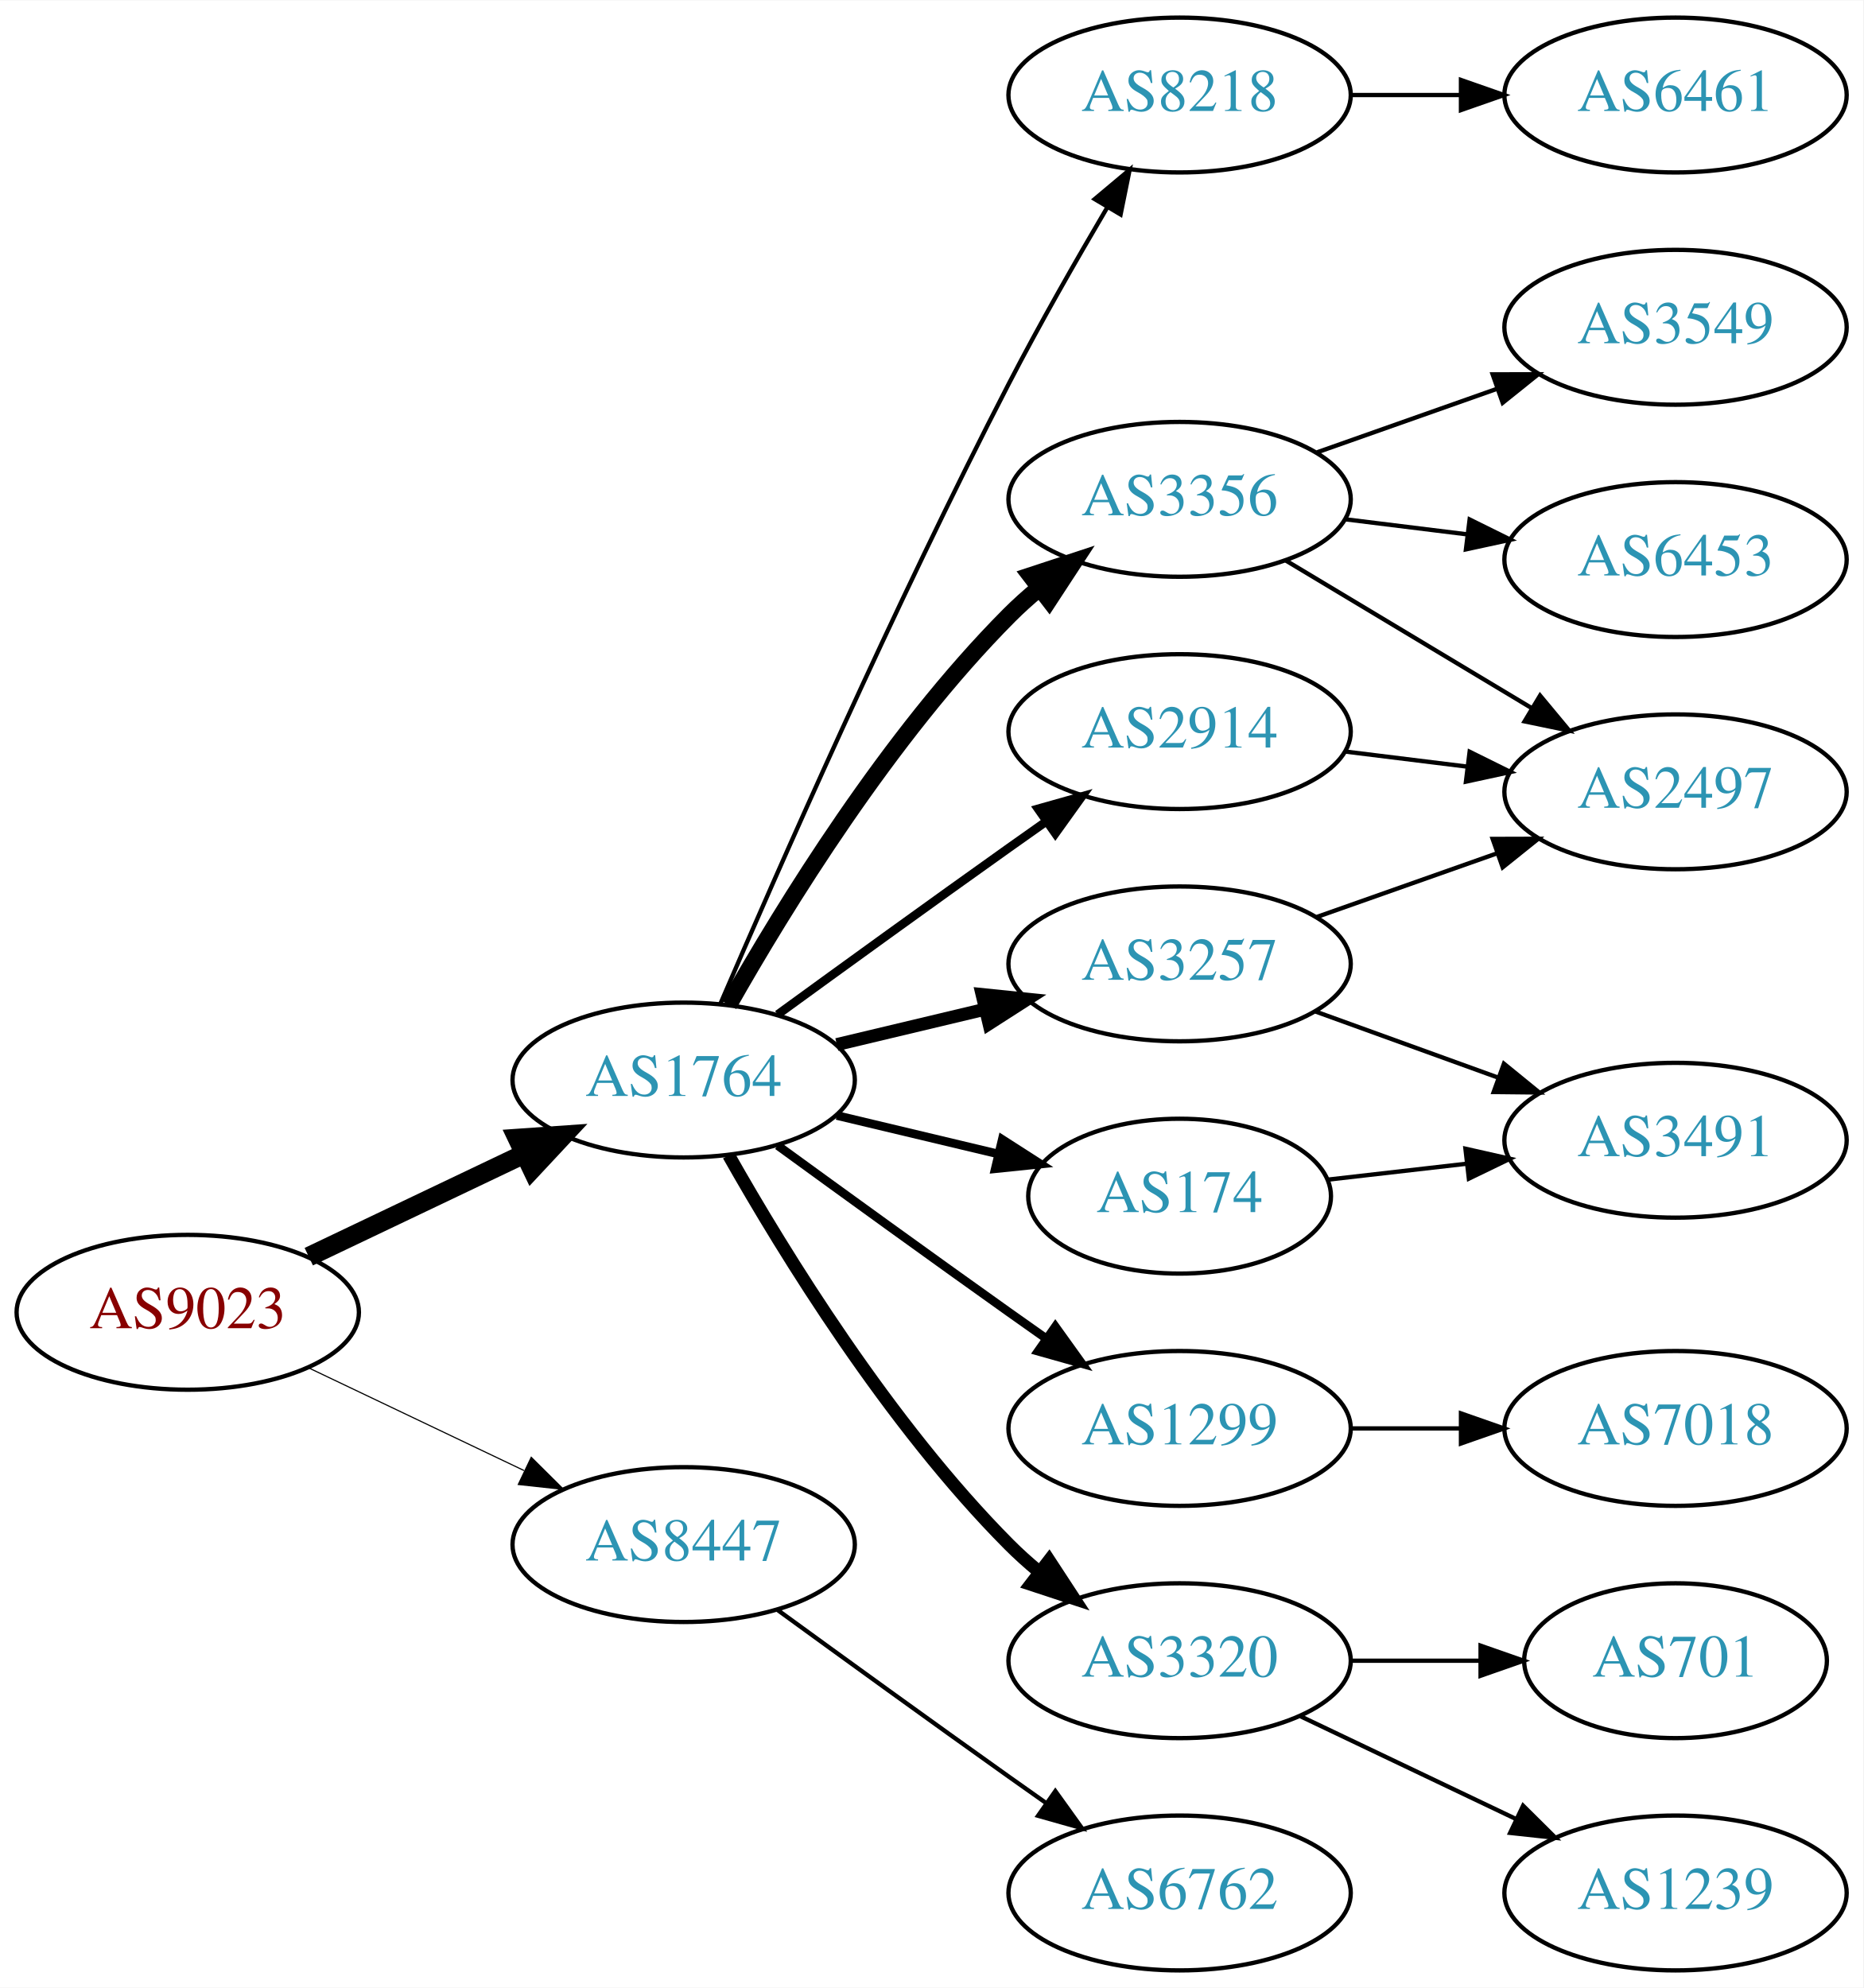
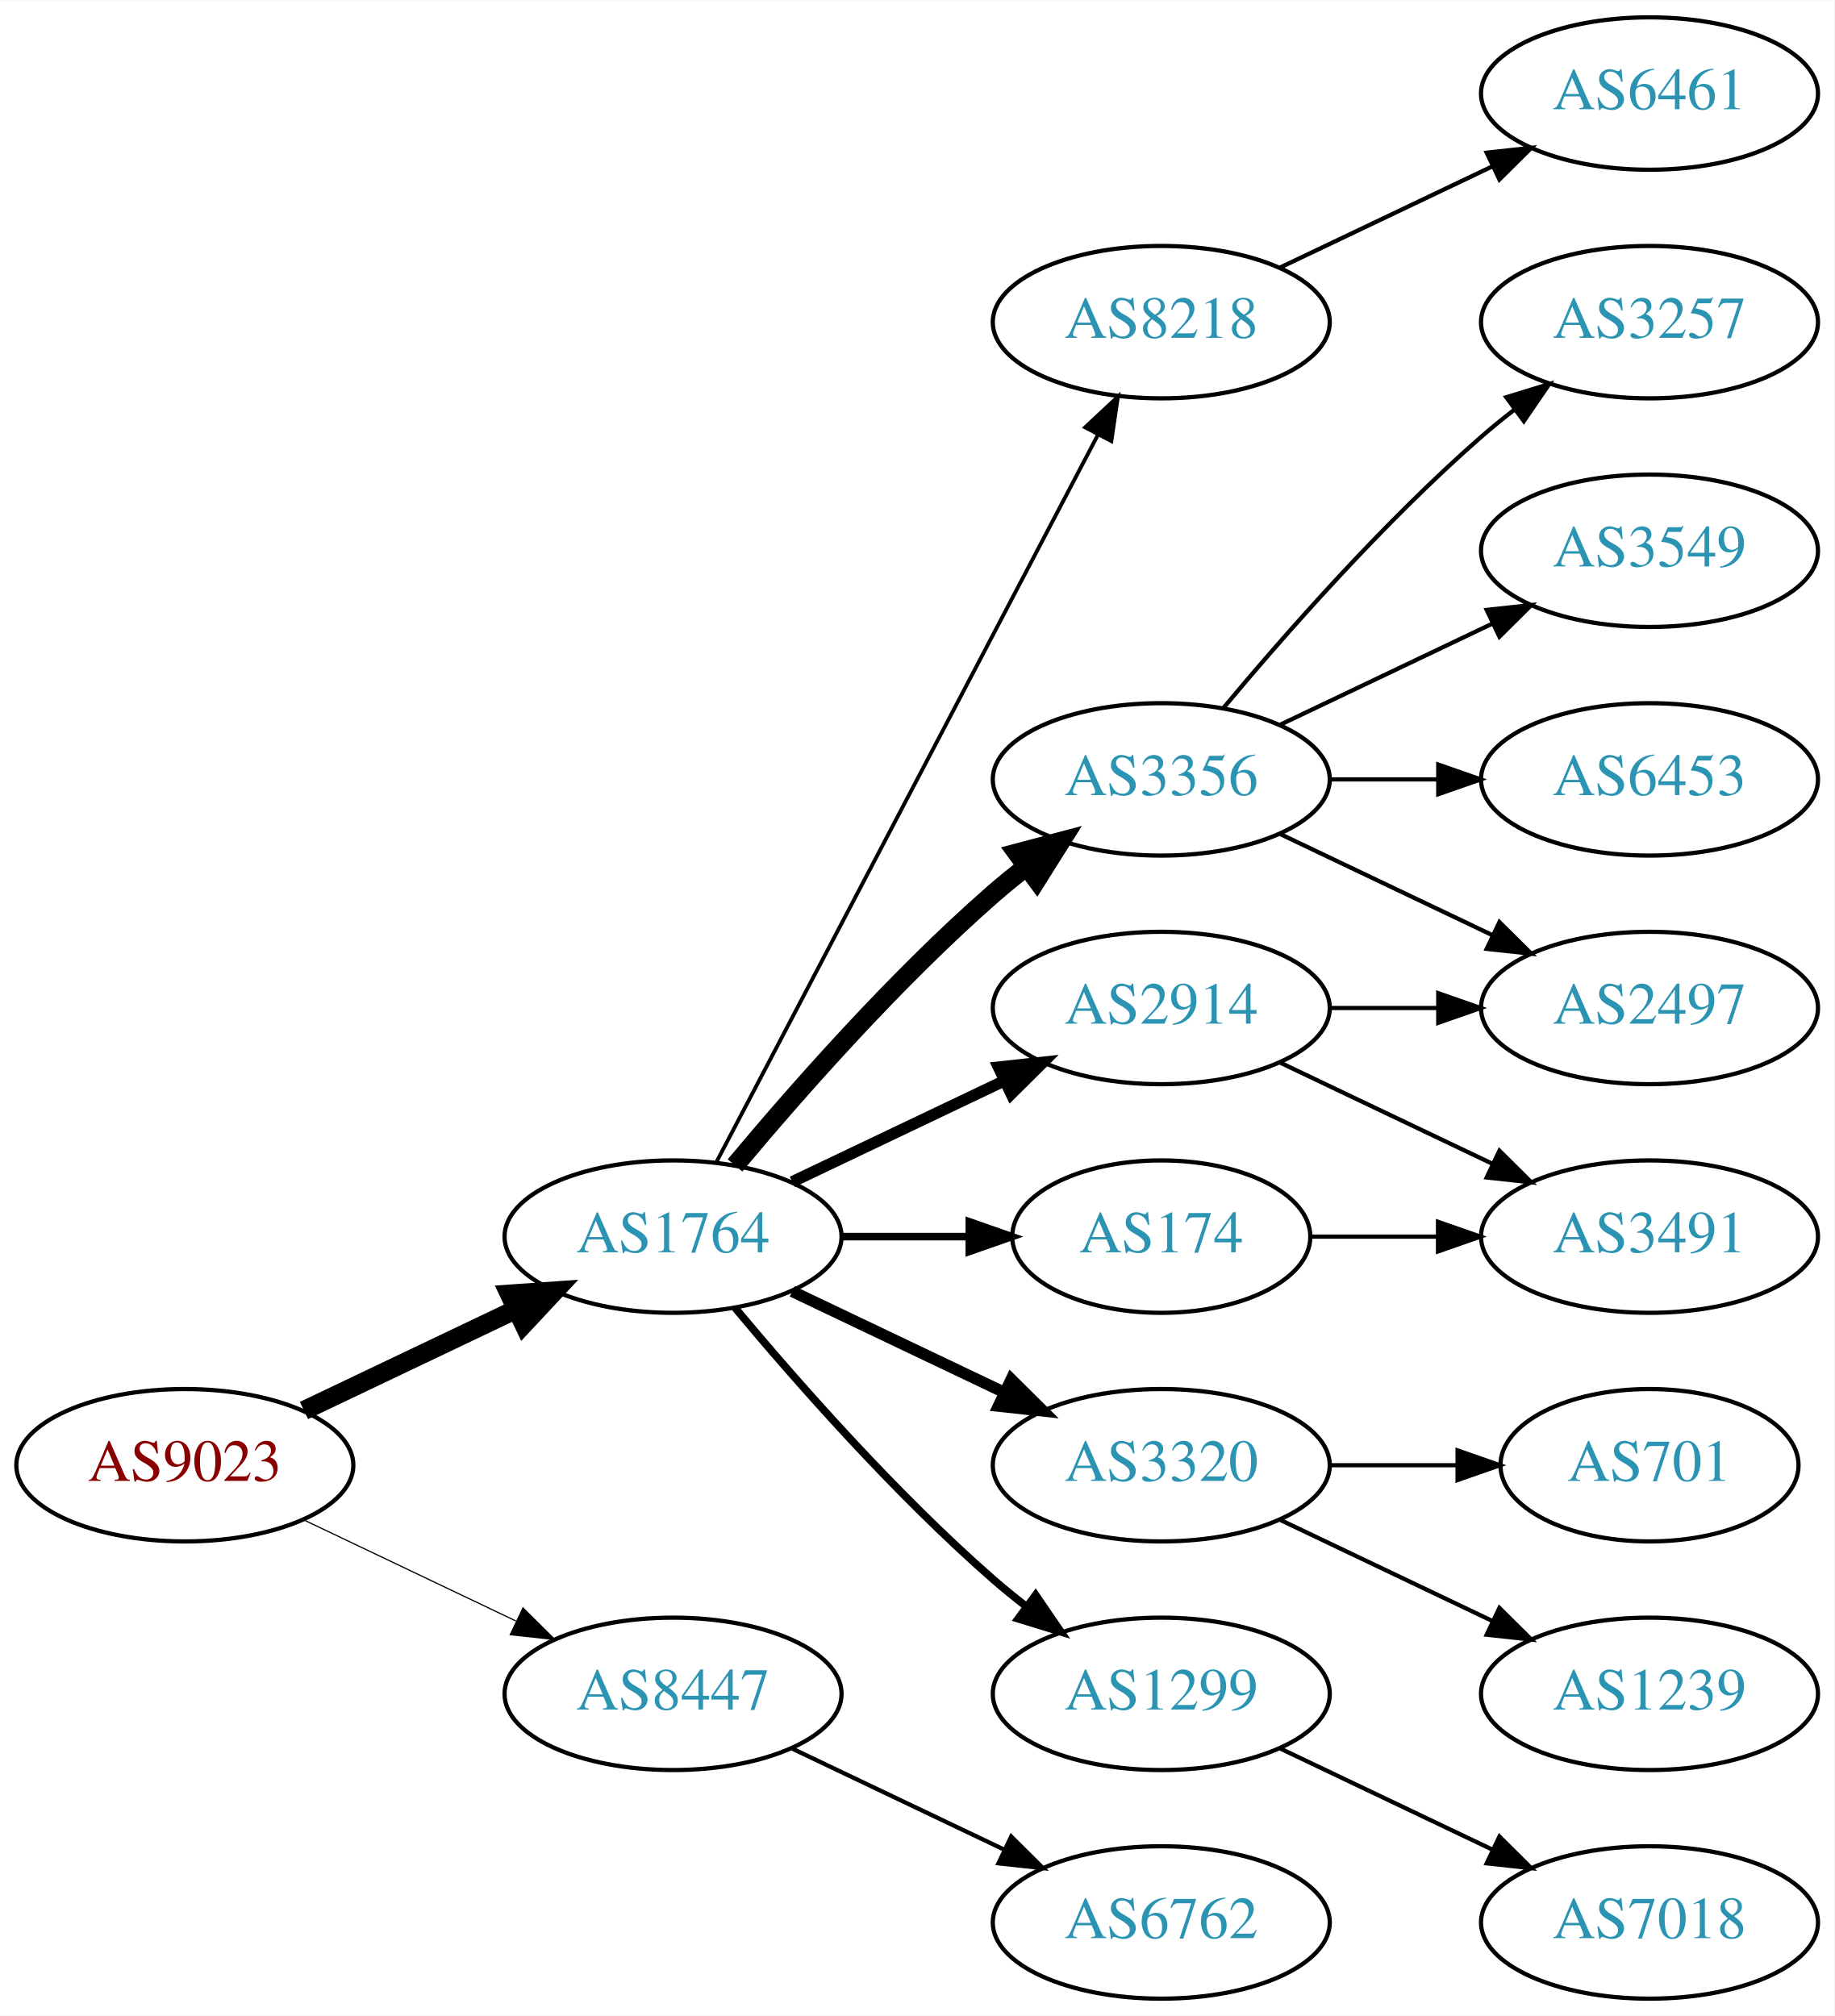
- <svg xmlns="http://www.w3.org/2000/svg" xmlns:xlink="http://www.w3.org/1999/xlink" width="433pt" height="462pt" viewBox="0.00 0.00 433.17 462.00">
-   <g id="graph0" class="graph" transform="scale(1 1) rotate(0) translate(4 458)">
-     <polygon fill="white" stroke="none" points="-4,4 -4,-458 429.172,-458 429.172,4 -4,4" />
+ <svg xmlns="http://www.w3.org/2000/svg" xmlns:xlink="http://www.w3.org/1999/xlink" width="433pt" height="476pt" viewBox="0.00 0.00 433.17 476.00">
+   <g id="graph0" class="graph" transform="scale(1 1) rotate(0) translate(4 472)">
+     <polygon fill="white" stroke="none" points="-4,4 -4,-472 429.172,-472 429.172,4 -4,4" />
    <g id="node1" class="node">
      <g id="a_node1">
        <a xlink:href="/asn/9023" xlink:title="AS9023 ~ Oesterreichische Lotterien GmbH [AT]">
-           <ellipse fill="#ffffff" stroke="black" cx="39.647" cy="-153" rx="39.794" ry="18" />
-           <text text-anchor="middle" x="39.647" y="-149.3" font-family="Times,serif" font-size="14.00" fill="#880000">AS9023</text>
+           <ellipse fill="#ffffff" stroke="black" cx="39.647" cy="-126" rx="39.794" ry="18" />
+           <text text-anchor="middle" x="39.647" y="-122.3" font-family="Times,serif" font-size="14.00" fill="#880000">AS9023</text>
        </a>
      </g>
    </g>
    <g id="node2" class="node">
      <g id="a_node2">
        <a xlink:href="/asn/1764" xlink:title="AS1764 ~ NEXTLAYER-AS [AT]">
-           <ellipse fill="#ffffff" stroke="black" cx="154.939" cy="-207" rx="39.794" ry="18" />
-           <text text-anchor="middle" x="154.939" y="-203.3" font-family="Times,serif" font-size="14.00" fill="#2c94b3">AS1764</text>
+           <ellipse fill="#ffffff" stroke="black" cx="154.939" cy="-180" rx="39.794" ry="18" />
+           <text text-anchor="middle" x="154.939" y="-176.3" font-family="Times,serif" font-size="14.00" fill="#2c94b3">AS1764</text>
        </a>
      </g>
    </g>
    <g id="edge1" class="edge">
-       <path fill="none" stroke="black" stroke-width="4.5" d="M67.783,-165.934C82.777,-173.081 101.598,-182.052 117.821,-189.785" />
-       <polygon fill="black" stroke="black" stroke-width="4.5" points="116.303,-193.423 127.024,-194.171 119.692,-186.314 116.303,-193.423" />
+       <path fill="none" stroke="black" stroke-width="4.5" d="M67.783,-138.934C82.777,-146.081 101.598,-155.052 117.821,-162.785" />
+       <polygon fill="black" stroke="black" stroke-width="4.5" points="116.303,-166.423 127.024,-167.171 119.692,-159.314 116.303,-166.423" />
    </g>
    <g id="node3" class="node">
      <g id="a_node3">
        <a xlink:href="/asn/8447" xlink:title="AS8447 ~ A1 Telekom Austria AG [AT]">
-           <ellipse fill="#ffffff" stroke="black" cx="154.939" cy="-99" rx="39.794" ry="18" />
-           <text text-anchor="middle" x="154.939" y="-95.3" font-family="Times,serif" font-size="14.00" fill="#2c94b3">AS8447</text>
+           <ellipse fill="#ffffff" stroke="black" cx="154.939" cy="-72" rx="39.794" ry="18" />
+           <text text-anchor="middle" x="154.939" y="-68.3" font-family="Times,serif" font-size="14.00" fill="#2c94b3">AS8447</text>
        </a>
      </g>
    </g>
    <g id="edge2" class="edge">
-       <path fill="none" stroke="black" stroke-width="0.265" d="M67.783,-140.066C82.777,-132.919 101.598,-123.948 117.821,-116.215" />
-       <polygon fill="black" stroke="black" stroke-width="0.265" points="119.503,-119.291 127.024,-111.829 116.491,-112.972 119.503,-119.291" />
+       <path fill="none" stroke="black" stroke-width="0.281" d="M67.783,-113.066C82.777,-105.919 101.598,-96.948 117.821,-89.215" />
+       <polygon fill="black" stroke="black" stroke-width="0.281" points="119.503,-92.291 127.024,-84.829 116.491,-85.972 119.503,-92.291" />
    </g>
    <g id="node4" class="node">
      <g id="a_node4">
-         <a xlink:href="/asn/3257" xlink:title="AS3257 ~ GTT [DE]">
-           <ellipse fill="#ffffff" stroke="black" cx="270.232" cy="-234" rx="39.794" ry="18" />
-           <text text-anchor="middle" x="270.232" y="-230.3" font-family="Times,serif" font-size="14.00" fill="#2c94b3">AS3257</text>
+         <a xlink:href="/asn/8218" xlink:title="AS8218 ~ legacy Neotelecoms [FR]">
+           <ellipse fill="#ffffff" stroke="black" cx="270.232" cy="-396" rx="39.794" ry="18" />
+           <text text-anchor="middle" x="270.232" y="-392.3" font-family="Times,serif" font-size="14.00" fill="#2c94b3">AS8218</text>
        </a>
      </g>
    </g>
    <g id="edge3" class="edge">
-       <path fill="none" stroke="black" stroke-width="3" d="M190.547,-215.248C201.418,-217.838 213.572,-220.735 225.015,-223.462" />
-       <polygon fill="black" stroke="black" stroke-width="3" points="224.298,-226.889 234.837,-225.803 225.921,-220.08 224.298,-226.889" />
+       <path fill="none" stroke="black" stroke-width="0.9" d="M165.211,-197.676C185.052,-235.505 231.73,-324.499 255.216,-369.278" />
+       <polygon fill="black" stroke="black" stroke-width="0.9" points="252.247,-371.152 259.992,-378.383 258.447,-367.901 252.247,-371.152" />
    </g>
    <g id="node5" class="node">
      <g id="a_node5">
-         <a xlink:href="/asn/1299" xlink:title="AS1299 ~ Telia Carrier [EU]">
-           <ellipse fill="#ffffff" stroke="black" cx="270.232" cy="-126" rx="39.794" ry="18" />
-           <text text-anchor="middle" x="270.232" y="-122.3" font-family="Times,serif" font-size="14.00" fill="#2c94b3">AS1299</text>
+         <a xlink:href="/asn/3356" xlink:title="AS3356 ~ Level 3 Parent, LLC [US]">
+           <ellipse fill="#ffffff" stroke="black" cx="270.232" cy="-288" rx="39.794" ry="18" />
+           <text text-anchor="middle" x="270.232" y="-284.3" font-family="Times,serif" font-size="14.00" fill="#2c94b3">AS3356</text>
        </a>
      </g>
    </g>
    <g id="edge4" class="edge">
-       <path fill="none" stroke="black" stroke-width="2" d="M176.788,-191.778C191.722,-180.909 212.335,-165.975 230.586,-153 233.406,-150.995 236.349,-148.915 239.297,-146.841" />
-       <polygon fill="black" stroke="black" stroke-width="2" points="241.344,-149.681 247.522,-141.074 237.325,-143.95 241.344,-149.681" />
+       <path fill="none" stroke="black" stroke-width="4.5" d="M169.569,-196.817C183.852,-213.929 207.398,-240.745 230.586,-261 233.052,-263.154 235.69,-265.294 238.388,-267.372" />
+       <polygon fill="black" stroke="black" stroke-width="4.5" points="236.153,-270.616 246.542,-273.37 240.82,-264.273 236.153,-270.616" />
    </g>
    <g id="node6" class="node">
      <g id="a_node6">
+         <a xlink:href="/asn/3320" xlink:title="AS3320 ~ DTAG [DE]">
+           <ellipse fill="#ffffff" stroke="black" cx="270.232" cy="-126" rx="39.794" ry="18" />
+           <text text-anchor="middle" x="270.232" y="-122.3" font-family="Times,serif" font-size="14.00" fill="#2c94b3">AS3320</text>
+         </a>
+       </g>
+     </g>
+     <g id="edge5" class="edge">
+       <path fill="none" stroke="black" stroke-width="2.7" d="M183.076,-167.066C198.07,-159.919 216.891,-150.948 233.114,-143.215" />
+       <polygon fill="black" stroke="black" stroke-width="2.7" points="234.796,-146.291 242.317,-138.829 231.784,-139.972 234.796,-146.291" />
+     </g>
+     <g id="node7" class="node">
+       <g id="a_node7">
+         <a xlink:href="/asn/2914" xlink:title="AS2914 ~ NTT America, Inc. [US]">
+           <ellipse fill="#ffffff" stroke="black" cx="270.232" cy="-234" rx="39.794" ry="18" />
+           <text text-anchor="middle" x="270.232" y="-230.3" font-family="Times,serif" font-size="14.00" fill="#2c94b3">AS2914</text>
+         </a>
+       </g>
+     </g>
+     <g id="edge6" class="edge">
+       <path fill="none" stroke="black" stroke-width="2.7" d="M183.076,-192.934C198.07,-200.081 216.891,-209.052 233.114,-216.785" />
+       <polygon fill="black" stroke="black" stroke-width="2.7" points="231.784,-220.028 242.317,-221.171 234.796,-213.709 231.784,-220.028" />
+     </g>
+     <g id="node8" class="node">
+       <g id="a_node8">
        <a xlink:href="/asn/174" xlink:title="AS174 ~ Cogent Communications [US]">
          <ellipse fill="#ffffff" stroke="black" cx="270.232" cy="-180" rx="35.194" ry="18" />
          <text text-anchor="middle" x="270.232" y="-176.3" font-family="Times,serif" font-size="14.00" fill="#2c94b3">AS174</text>
        </a>
      </g>
    </g>
-     <g id="edge5" class="edge">
-       <path fill="none" stroke="black" stroke-width="2" d="M190.547,-198.752C202.341,-195.942 215.646,-192.771 227.913,-189.847" />
-       <polygon fill="black" stroke="black" stroke-width="2" points="229.002,-193.186 237.918,-187.463 227.379,-186.376 229.002,-193.186" />
-     </g>
-     <g id="node7" class="node">
-       <g id="a_node7">
-         <a xlink:href="/asn/2914" xlink:title="AS2914 ~ NTT America, Inc. [US]">
-           <ellipse fill="#ffffff" stroke="black" cx="270.232" cy="-288" rx="39.794" ry="18" />
-           <text text-anchor="middle" x="270.232" y="-284.3" font-family="Times,serif" font-size="14.00" fill="#2c94b3">AS2914</text>
-         </a>
-       </g>
-     </g>
-     <g id="edge6" class="edge">
-       <path fill="none" stroke="black" stroke-width="2" d="M176.788,-222.222C191.722,-233.091 212.335,-248.025 230.586,-261 233.406,-263.005 236.349,-265.085 239.297,-267.159" />
-       <polygon fill="black" stroke="black" stroke-width="2" points="237.325,-270.05 247.522,-272.926 241.344,-264.319 237.325,-270.05" />
-     </g>
-     <g id="node8" class="node">
-       <g id="a_node8">
-         <a xlink:href="/asn/3356" xlink:title="AS3356 ~ Level 3 Parent, LLC [US]">
-           <ellipse fill="#ffffff" stroke="black" cx="270.232" cy="-342" rx="39.794" ry="18" />
-           <text text-anchor="middle" x="270.232" y="-338.3" font-family="Times,serif" font-size="14.00" fill="#2c94b3">AS3356</text>
-         </a>
-       </g>
-     </g>
    <g id="edge7" class="edge">
-       <path fill="none" stroke="black" stroke-width="4" d="M165.399,-224.49C178.181,-247.096 202.613,-286.886 230.586,-315 232.697,-317.121 234.993,-319.188 237.378,-321.171" />
-       <polygon fill="black" stroke="black" stroke-width="4" points="235.631,-324.242 245.694,-327.556 239.894,-318.69 235.631,-324.242" />
+       <path fill="none" stroke="black" stroke-width="1.8" d="M194.612,-180C204.317,-180 214.808,-180 224.771,-180" />
+       <polygon fill="black" stroke="black" stroke-width="1.8" points="224.907,-183.5 234.907,-180 224.907,-176.5 224.907,-183.5" />
    </g>
    <g id="node9" class="node">
      <g id="a_node9">
-         <a xlink:href="/asn/3320" xlink:title="AS3320 ~ DTAG [DE]">
+         <a xlink:href="/asn/1299" xlink:title="AS1299 ~ Telia Carrier [EU]">
          <ellipse fill="#ffffff" stroke="black" cx="270.232" cy="-72" rx="39.794" ry="18" />
-           <text text-anchor="middle" x="270.232" y="-68.3" font-family="Times,serif" font-size="14.00" fill="#2c94b3">AS3320</text>
+           <text text-anchor="middle" x="270.232" y="-68.3" font-family="Times,serif" font-size="14.00" fill="#2c94b3">AS1299</text>
        </a>
      </g>
    </g>
    <g id="edge8" class="edge">
-       <path fill="none" stroke="black" stroke-width="3" d="M165.399,-189.51C178.181,-166.904 202.613,-127.114 230.586,-99 232.697,-96.879 234.993,-94.812 237.378,-92.829" />
-       <polygon fill="black" stroke="black" stroke-width="3" points="239.894,-95.31 245.694,-86.444 235.631,-89.758 239.894,-95.31" />
-     </g>
-     <g id="node10" class="node">
-       <g id="a_node10">
-         <a xlink:href="/asn/8218" xlink:title="AS8218 ~ legacy Neotelecoms [FR]">
-           <ellipse fill="#ffffff" stroke="black" cx="270.232" cy="-436" rx="39.794" ry="18" />
-           <text text-anchor="middle" x="270.232" y="-432.3" font-family="Times,serif" font-size="14.00" fill="#2c94b3">AS8218</text>
-         </a>
-       </g>
-     </g>
-     <g id="edge9" class="edge">
-       <path fill="none" stroke="black" d="M163.485,-224.753C176.41,-254.834 203.974,-317.568 230.586,-369 237.667,-382.685 246.165,-397.564 253.387,-409.816" />
-       <polygon fill="black" stroke="black" points="250.497,-411.804 258.616,-418.61 256.513,-408.226 250.497,-411.804" />
+       <path fill="none" stroke="black" stroke-width="1.8" d="M169.569,-163.183C183.852,-146.071 207.398,-119.255 230.586,-99 233.052,-96.846 235.69,-94.706 238.388,-92.628" />
+       <polygon fill="black" stroke="black" stroke-width="1.8" points="240.561,-95.375 246.542,-86.63 236.413,-89.736 240.561,-95.375" />
    </g>
    <g id="node19" class="node">
      <g id="a_node19">
        <a xlink:href="/asn/6762" xlink:title="AS6762 ~ TELECOM ITALIA SPARKLE S.p.A. [IT]">
          <ellipse fill="#ffffff" stroke="black" cx="270.232" cy="-18" rx="39.794" ry="18" />
          <text text-anchor="middle" x="270.232" y="-14.3" font-family="Times,serif" font-size="14.00" fill="#2c94b3">AS6762</text>
        </a>
      </g>
    </g>
-     <g id="edge21" class="edge">
-       <path fill="none" stroke="black" d="M176.788,-83.778C191.722,-72.909 212.335,-57.975 230.586,-45 233.406,-42.995 236.349,-40.915 239.297,-38.841" />
-       <polygon fill="black" stroke="black" points="241.344,-41.681 247.522,-33.074 237.325,-35.95 241.344,-41.681" />
+     <g id="edge20" class="edge">
+       <path fill="none" stroke="black" d="M183.076,-59.066C198.07,-51.919 216.891,-42.948 233.114,-35.215" />
+       <polygon fill="black" stroke="black" points="234.796,-38.291 242.317,-30.829 231.784,-31.972 234.796,-38.291" />
+     </g>
+     <g id="node10" class="node">
+       <g id="a_node10">
+         <a xlink:href="/asn/6461" xlink:title="AS6461 ~ Zayo Bandwidth [US]">
+           <ellipse fill="#ffffff" stroke="black" cx="385.525" cy="-450" rx="39.794" ry="18" />
+           <text text-anchor="middle" x="385.525" y="-446.3" font-family="Times,serif" font-size="14.00" fill="#2c94b3">AS6461</text>
+         </a>
+       </g>
+     </g>
+     <g id="edge9" class="edge">
+       <path fill="none" stroke="black" d="M298.369,-408.934C313.363,-416.081 332.184,-425.052 348.407,-432.785" />
+       <polygon fill="black" stroke="black" points="347.077,-436.028 357.61,-437.171 350.089,-429.709 347.077,-436.028" />
    </g>
    <g id="node11" class="node">
      <g id="a_node11">
+         <a xlink:href="/asn/3257" xlink:title="AS3257 ~ GTT [DE]">
+           <ellipse fill="#ffffff" stroke="black" cx="385.525" cy="-396" rx="39.794" ry="18" />
+           <text text-anchor="middle" x="385.525" y="-392.3" font-family="Times,serif" font-size="14.00" fill="#2c94b3">AS3257</text>
+         </a>
+       </g>
+     </g>
+     <g id="edge10" class="edge">
+       <path fill="none" stroke="black" d="M284.862,-304.817C299.145,-321.929 322.691,-348.745 345.879,-369 348.345,-371.154 350.983,-373.294 353.681,-375.372" />
+       <polygon fill="black" stroke="black" points="351.706,-378.264 361.835,-381.37 355.854,-372.625 351.706,-378.264" />
+     </g>
+     <g id="node12" class="node">
+       <g id="a_node12">
+         <a xlink:href="/asn/3549" xlink:title="AS3549 ~ Level 3 Parent, LLC [US]">
+           <ellipse fill="#ffffff" stroke="black" cx="385.525" cy="-342" rx="39.794" ry="18" />
+           <text text-anchor="middle" x="385.525" y="-338.3" font-family="Times,serif" font-size="14.00" fill="#2c94b3">AS3549</text>
+         </a>
+       </g>
+     </g>
+     <g id="edge11" class="edge">
+       <path fill="none" stroke="black" d="M298.369,-300.934C313.363,-308.081 332.184,-317.052 348.407,-324.785" />
+       <polygon fill="black" stroke="black" points="347.077,-328.028 357.61,-329.171 350.089,-321.709 347.077,-328.028" />
+     </g>
+     <g id="node13" class="node">
+       <g id="a_node13">
        <a xlink:href="/asn/2497" xlink:title="AS2497 ~ Internet Initiative Japan Inc. [JP]">
-           <ellipse fill="#ffffff" stroke="black" cx="385.525" cy="-274" rx="39.794" ry="18" />
-           <text text-anchor="middle" x="385.525" y="-270.3" font-family="Times,serif" font-size="14.00" fill="#2c94b3">AS2497</text>
-         </a>
-       </g>
-     </g>
-     <g id="edge15" class="edge">
-       <path fill="none" stroke="black" d="M302.19,-244.93C315.054,-249.472 330.16,-254.805 343.896,-259.655" />
-       <polygon fill="black" stroke="black" points="343.01,-263.054 353.605,-263.083 345.341,-256.453 343.01,-263.054" />
+           <ellipse fill="#ffffff" stroke="black" cx="385.525" cy="-234" rx="39.794" ry="18" />
+           <text text-anchor="middle" x="385.525" y="-230.3" font-family="Times,serif" font-size="14.00" fill="#2c94b3">AS2497</text>
+         </a>
+       </g>
+     </g>
+     <g id="edge12" class="edge">
+       <path fill="none" stroke="black" d="M298.369,-275.066C313.363,-267.919 332.184,-258.948 348.407,-251.215" />
+       <polygon fill="black" stroke="black" points="350.089,-254.291 357.61,-246.829 347.077,-247.972 350.089,-254.291" />
    </g>
    <g id="node14" class="node">
      <g id="a_node14">
-         <a xlink:href="/asn/3491" xlink:title="AS3491 ~ PCCW Global, Inc. [US]">
-           <ellipse fill="#ffffff" stroke="black" cx="385.525" cy="-193" rx="39.794" ry="18" />
-           <text text-anchor="middle" x="385.525" y="-189.3" font-family="Times,serif" font-size="14.00" fill="#2c94b3">AS3491</text>
+         <a xlink:href="/asn/6453" xlink:title="AS6453 ~ TATA COMMUNICATIONS (AMERICA) INC [US]">
+           <ellipse fill="#ffffff" stroke="black" cx="385.525" cy="-288" rx="39.794" ry="18" />
+           <text text-anchor="middle" x="385.525" y="-284.3" font-family="Times,serif" font-size="14.00" fill="#2c94b3">AS6453</text>
+         </a>
+       </g>
+     </g>
+     <g id="edge13" class="edge">
+       <path fill="none" stroke="black" d="M309.905,-288C318.108,-288 326.872,-288 335.404,-288" />
+       <polygon fill="black" stroke="black" points="335.643,-291.5 345.643,-288 335.643,-284.5 335.643,-291.5" />
+     </g>
+     <g id="node15" class="node">
+       <g id="a_node15">
+         <a xlink:href="/asn/701" xlink:title="AS701 ~ UUNET [US]">
+           <ellipse fill="#ffffff" stroke="black" cx="385.525" cy="-126" rx="35.194" ry="18" />
+           <text text-anchor="middle" x="385.525" y="-122.3" font-family="Times,serif" font-size="14.00" fill="#2c94b3">AS701</text>
        </a>
      </g>
    </g>
    <g id="edge14" class="edge">
-       <path fill="none" stroke="black" d="M301.891,-222.905C314.863,-218.21 330.157,-212.676 344.038,-207.652" />
-       <polygon fill="black" stroke="black" points="345.63,-210.798 353.842,-204.104 343.248,-204.216 345.63,-210.798" />
+       <path fill="none" stroke="black" d="M309.905,-126C319.61,-126 330.101,-126 340.064,-126" />
+       <polygon fill="black" stroke="black" points="340.2,-129.5 350.2,-126 340.2,-122.5 340.2,-129.5" />
+     </g>
+     <g id="node16" class="node">
+       <g id="a_node16">
+         <a xlink:href="/asn/1239" xlink:title="AS1239 ~ Sprint [US]">
+           <ellipse fill="#ffffff" stroke="black" cx="385.525" cy="-72" rx="39.794" ry="18" />
+           <text text-anchor="middle" x="385.525" y="-68.3" font-family="Times,serif" font-size="14.00" fill="#2c94b3">AS1239</text>
+         </a>
+       </g>
+     </g>
+     <g id="edge15" class="edge">
+       <path fill="none" stroke="black" d="M298.369,-113.066C313.363,-105.919 332.184,-96.948 348.407,-89.215" />
+       <polygon fill="black" stroke="black" points="350.089,-92.291 357.61,-84.829 347.077,-85.972 350.089,-92.291" />
+     </g>
+     <g id="edge17" class="edge">
+       <path fill="none" stroke="black" d="M309.905,-234C318.108,-234 326.872,-234 335.404,-234" />
+       <polygon fill="black" stroke="black" points="335.643,-237.5 345.643,-234 335.643,-230.5 335.643,-237.5" />
    </g>
    <g id="node17" class="node">
      <g id="a_node17">
+         <a xlink:href="/asn/3491" xlink:title="AS3491 ~ PCCW Global, Inc. [US]">
+           <ellipse fill="#ffffff" stroke="black" cx="385.525" cy="-180" rx="39.794" ry="18" />
+           <text text-anchor="middle" x="385.525" y="-176.3" font-family="Times,serif" font-size="14.00" fill="#2c94b3">AS3491</text>
+         </a>
+       </g>
+     </g>
+     <g id="edge18" class="edge">
+       <path fill="none" stroke="black" d="M298.369,-221.066C313.363,-213.919 332.184,-204.948 348.407,-197.215" />
+       <polygon fill="black" stroke="black" points="350.089,-200.291 357.61,-192.829 347.077,-193.972 350.089,-200.291" />
+     </g>
+     <g id="edge16" class="edge">
+       <path fill="none" stroke="black" d="M305.531,-180C314.909,-180 325.259,-180 335.294,-180" />
+       <polygon fill="black" stroke="black" points="335.582,-183.5 345.582,-180 335.582,-176.5 335.582,-183.5" />
+     </g>
+     <g id="node18" class="node">
+       <g id="a_node18">
        <a xlink:href="/asn/7018" xlink:title="AS7018 ~ AT&amp;T Services, Inc. [US]">
-           <ellipse fill="#ffffff" stroke="black" cx="385.525" cy="-126" rx="39.794" ry="18" />
-           <text text-anchor="middle" x="385.525" y="-122.3" font-family="Times,serif" font-size="14.00" fill="#2c94b3">AS7018</text>
+           <ellipse fill="#ffffff" stroke="black" cx="385.525" cy="-18" rx="39.794" ry="18" />
+           <text text-anchor="middle" x="385.525" y="-14.3" font-family="Times,serif" font-size="14.00" fill="#2c94b3">AS7018</text>
        </a>
      </g>
    </g>
    <g id="edge19" class="edge">
-       <path fill="none" stroke="black" d="M309.905,-126C318.108,-126 326.872,-126 335.404,-126" />
-       <polygon fill="black" stroke="black" points="335.643,-129.5 345.643,-126 335.643,-122.5 335.643,-129.5" />
-     </g>
-     <g id="edge18" class="edge">
-       <path fill="none" stroke="black" d="M304.611,-183.83C314.702,-184.988 325.984,-186.283 336.819,-187.526" />
-       <polygon fill="black" stroke="black" points="336.683,-191.033 347.017,-188.696 337.481,-184.079 336.683,-191.033" />
-     </g>
-     <g id="edge10" class="edge">
-       <path fill="none" stroke="black" d="M308.643,-283.377C317.731,-282.254 327.568,-281.038 337.053,-279.866" />
-       <polygon fill="black" stroke="black" points="337.659,-283.318 347.154,-278.618 336.801,-276.371 337.659,-283.318" />
-     </g>
-     <g id="edge13" class="edge">
-       <path fill="none" stroke="black" d="M294.982,-327.745C311.599,-317.771 333.995,-304.329 352.232,-293.383" />
-       <polygon fill="black" stroke="black" points="354.034,-296.384 360.807,-288.236 350.431,-290.382 354.034,-296.384" />
-     </g>
-     <g id="node12" class="node">
-       <g id="a_node12">
-         <a xlink:href="/asn/6453" xlink:title="AS6453 ~ TATA COMMUNICATIONS (AMERICA) INC [US]">
-           <ellipse fill="#ffffff" stroke="black" cx="385.525" cy="-328" rx="39.794" ry="18" />
-           <text text-anchor="middle" x="385.525" y="-324.3" font-family="Times,serif" font-size="14.00" fill="#2c94b3">AS6453</text>
-         </a>
-       </g>
-     </g>
-     <g id="edge11" class="edge">
-       <path fill="none" stroke="black" d="M308.643,-337.377C317.731,-336.254 327.568,-335.038 337.053,-333.866" />
-       <polygon fill="black" stroke="black" points="337.659,-337.318 347.154,-332.618 336.801,-330.371 337.659,-337.318" />
-     </g>
-     <g id="node13" class="node">
-       <g id="a_node13">
-         <a xlink:href="/asn/3549" xlink:title="AS3549 ~ Level 3 Parent, LLC [US]">
-           <ellipse fill="#ffffff" stroke="black" cx="385.525" cy="-382" rx="39.794" ry="18" />
-           <text text-anchor="middle" x="385.525" y="-378.3" font-family="Times,serif" font-size="14.00" fill="#2c94b3">AS3549</text>
-         </a>
-       </g>
-     </g>
-     <g id="edge12" class="edge">
-       <path fill="none" stroke="black" d="M302.19,-352.93C315.054,-357.472 330.16,-362.805 343.896,-367.655" />
-       <polygon fill="black" stroke="black" points="343.01,-371.054 353.605,-371.083 345.341,-364.453 343.01,-371.054" />
-     </g>
-     <g id="node15" class="node">
-       <g id="a_node15">
-         <a xlink:href="/asn/1239" xlink:title="AS1239 ~ Sprint [US]">
-           <ellipse fill="#ffffff" stroke="black" cx="385.525" cy="-18" rx="39.794" ry="18" />
-           <text text-anchor="middle" x="385.525" y="-14.3" font-family="Times,serif" font-size="14.00" fill="#2c94b3">AS1239</text>
-         </a>
-       </g>
-     </g>
-     <g id="edge16" class="edge">
      <path fill="none" stroke="black" d="M298.369,-59.066C313.363,-51.919 332.184,-42.948 348.407,-35.215" />
      <polygon fill="black" stroke="black" points="350.089,-38.291 357.61,-30.829 347.077,-31.972 350.089,-38.291" />
    </g>
-     <g id="node16" class="node">
-       <g id="a_node16">
-         <a xlink:href="/asn/701" xlink:title="AS701 ~ UUNET [US]">
-           <ellipse fill="#ffffff" stroke="black" cx="385.525" cy="-72" rx="35.194" ry="18" />
-           <text text-anchor="middle" x="385.525" y="-68.3" font-family="Times,serif" font-size="14.00" fill="#2c94b3">AS701</text>
-         </a>
-       </g>
-     </g>
-     <g id="edge17" class="edge">
-       <path fill="none" stroke="black" d="M309.905,-72C319.61,-72 330.101,-72 340.064,-72" />
-       <polygon fill="black" stroke="black" points="340.2,-75.5 350.2,-72 340.2,-68.5 340.2,-75.5" />
-     </g>
-     <g id="node18" class="node">
-       <g id="a_node18">
-         <a xlink:href="/asn/6461" xlink:title="AS6461 ~ Zayo Bandwidth [US]">
-           <ellipse fill="#ffffff" stroke="black" cx="385.525" cy="-436" rx="39.794" ry="18" />
-           <text text-anchor="middle" x="385.525" y="-432.3" font-family="Times,serif" font-size="14.00" fill="#2c94b3">AS6461</text>
-         </a>
-       </g>
-     </g>
-     <g id="edge20" class="edge">
-       <path fill="none" stroke="black" d="M309.905,-436C318.108,-436 326.872,-436 335.404,-436" />
-       <polygon fill="black" stroke="black" points="335.643,-439.5 345.643,-436 335.643,-432.5 335.643,-439.5" />
-     </g>
  </g>
</svg>
